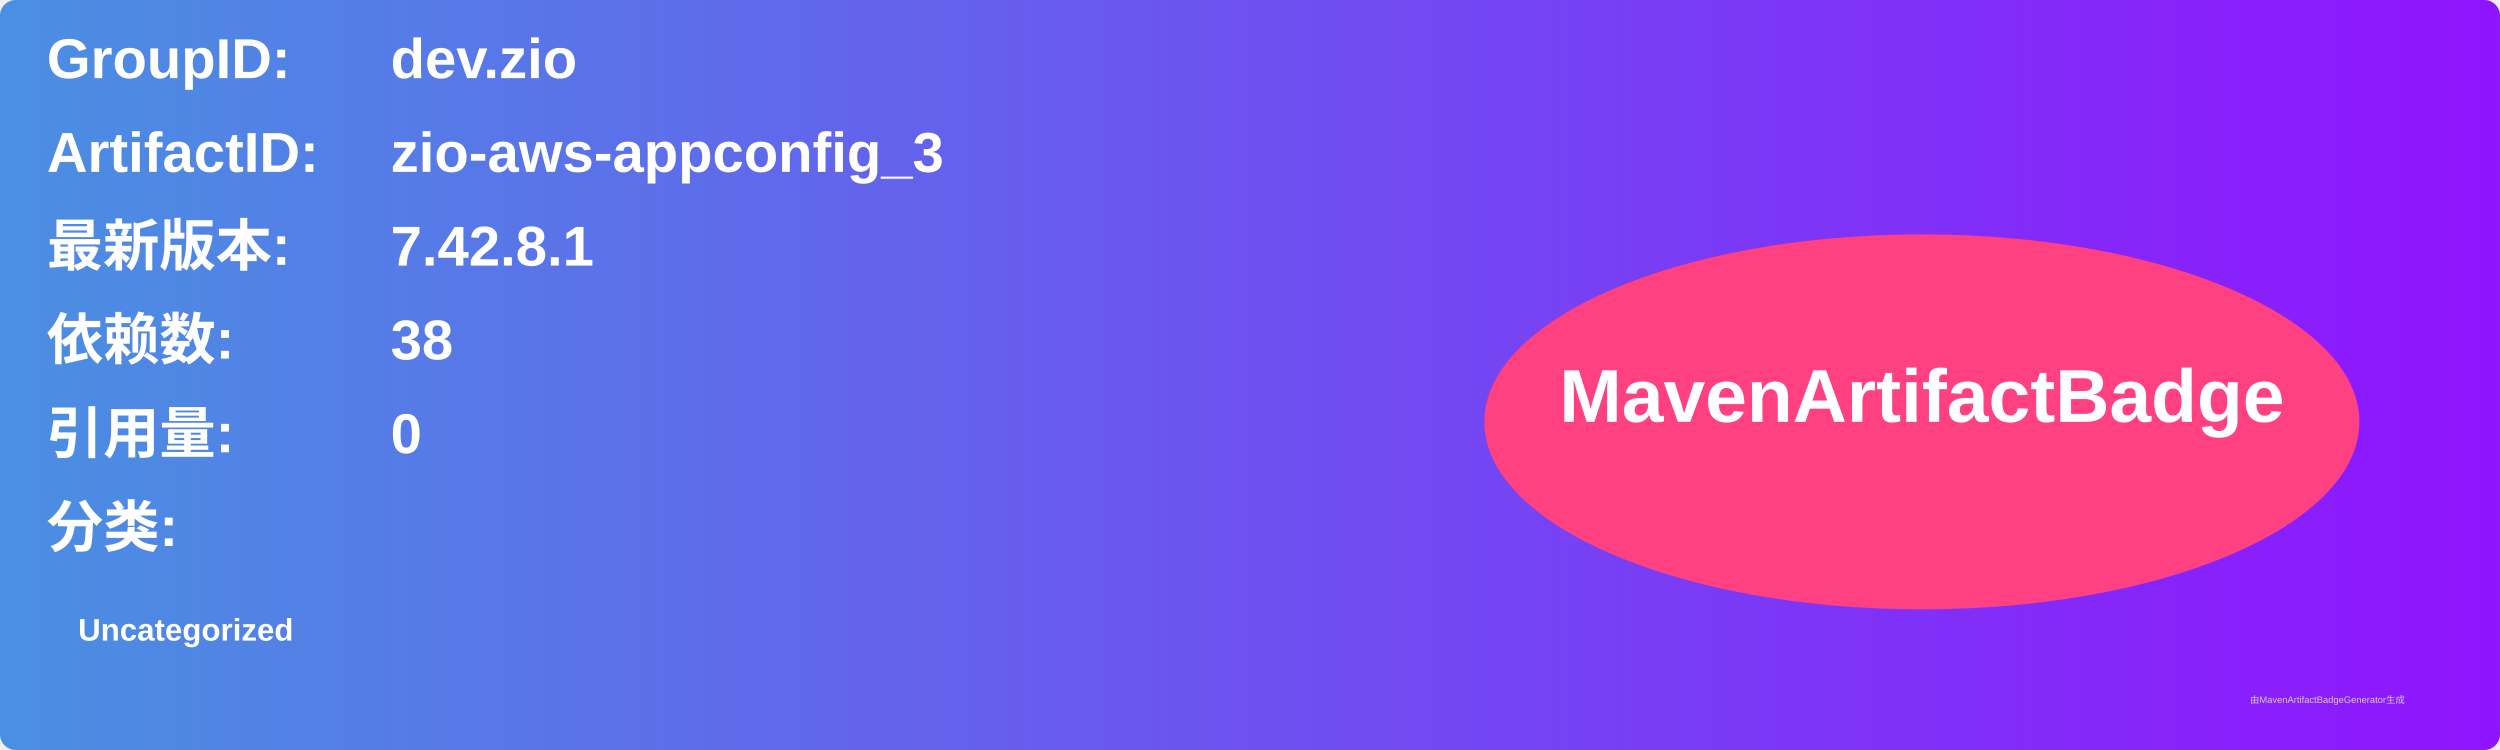
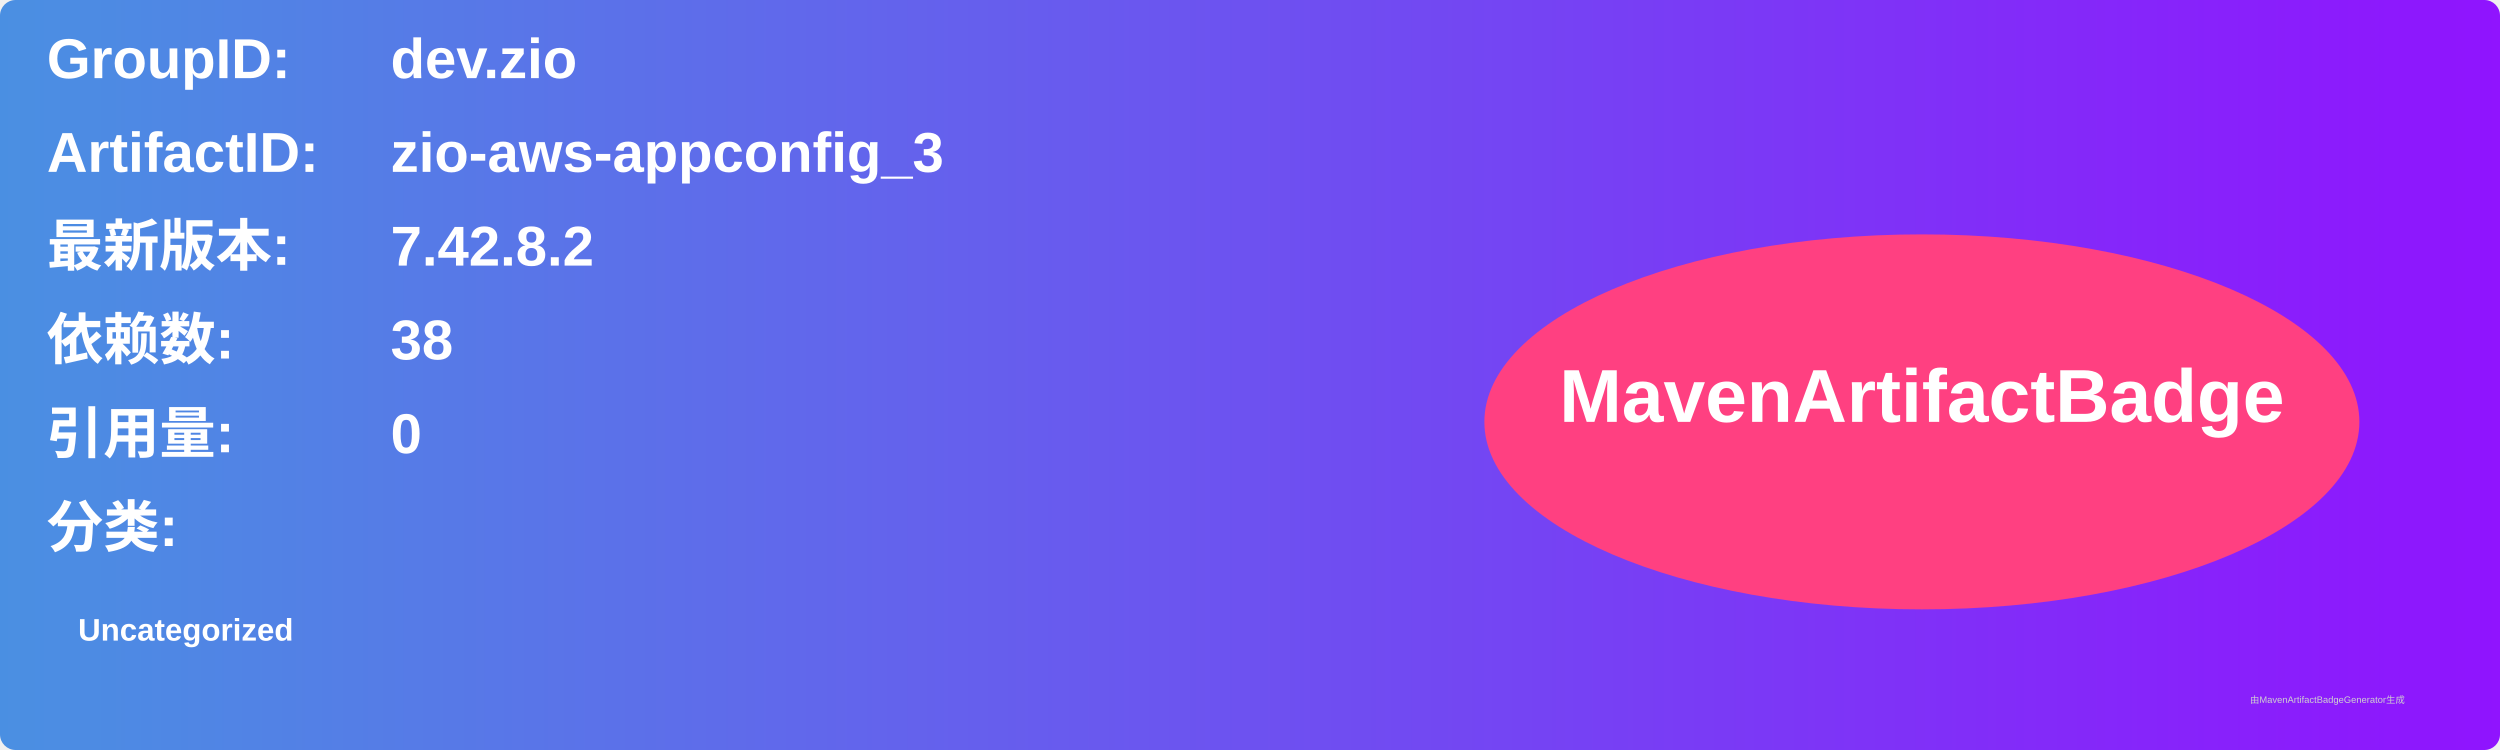
<svg xmlns="http://www.w3.org/2000/svg" width="800" height="240" viewBox="0 0 800 240">
  <linearGradient id="grad" x1="0%" y1="0%" x2="100%" y2="0%">
    <stop offset="0%" stop-color="#4a90e2" />
    <stop offset="100%" stop-color="#9013fe" />
  </linearGradient>
  <rect width="100%" height="100%" rx="5" ry="5" fill="url(#grad)" />
  <g transform="translate(15, 15)">
    <text x="0" y="10" font-family="Arial" font-size="18" fill="white" font-weight="bold" width="260">GroupID:</text>
    <text x="110" y="10" font-family="Arial" font-size="18" fill="white" font-weight="bold" width="460">dev.zio</text>
    <text x="0" y="40" font-family="Arial" font-size="18" fill="white" font-weight="bold" width="260">ArtifactID:</text>
    <text x="110" y="40" font-family="Arial" font-size="18" fill="white" font-weight="bold" width="460">zio-aws-appconfig_3</text>
    <text x="0" y="70" font-family="Arial" font-size="18" fill="white" font-weight="bold">最新版本:</text>
    <text x="110" y="70" font-family="Arial" font-size="18" fill="white" font-weight="bold">
-       <tspan font-weight="bold">7.42.8.1</tspan>
+       <tspan font-weight="bold">7.42.8.2</tspan>
    </text>
    <text x="0" y="100" font-family="Arial" font-size="18" fill="white" font-weight="bold">依赖数: </text>
    <text x="110" y="100" font-family="Arial" font-size="18" fill="white">
      <tspan font-weight="bold">38</tspan>
    </text>
    <text x="0" y="130" font-family="Arial" font-size="18" fill="white" font-weight="bold">引用量: </text>
    <text x="110" y="130" font-family="Arial" font-size="18" fill="white">
      <tspan font-weight="bold">0</tspan>
    </text>
    <text x="0" y="160" font-family="Arial" font-size="18" fill="white" font-weight="bold">分类:</text>
    <text x="10" y="190" font-family="Arial" font-size="10" fill="white">
      <tspan font-weight="bold">Uncategorized</tspan>
    </text>
    <ellipse cx="600" cy="120" rx="140" ry="60" fill="#ff4081" />
    <text x="600" y="120" text-anchor="middle" font-family="Arial" font-size="24" fill="white" font-weight="bold">MavenArtifactBadge</text>
  </g>
  <text x="720" y="225" font-family="Arial" font-size="3" fill="#d0d0d0">由MavenArtifactBadgeGenerator生成</text>
</svg>
